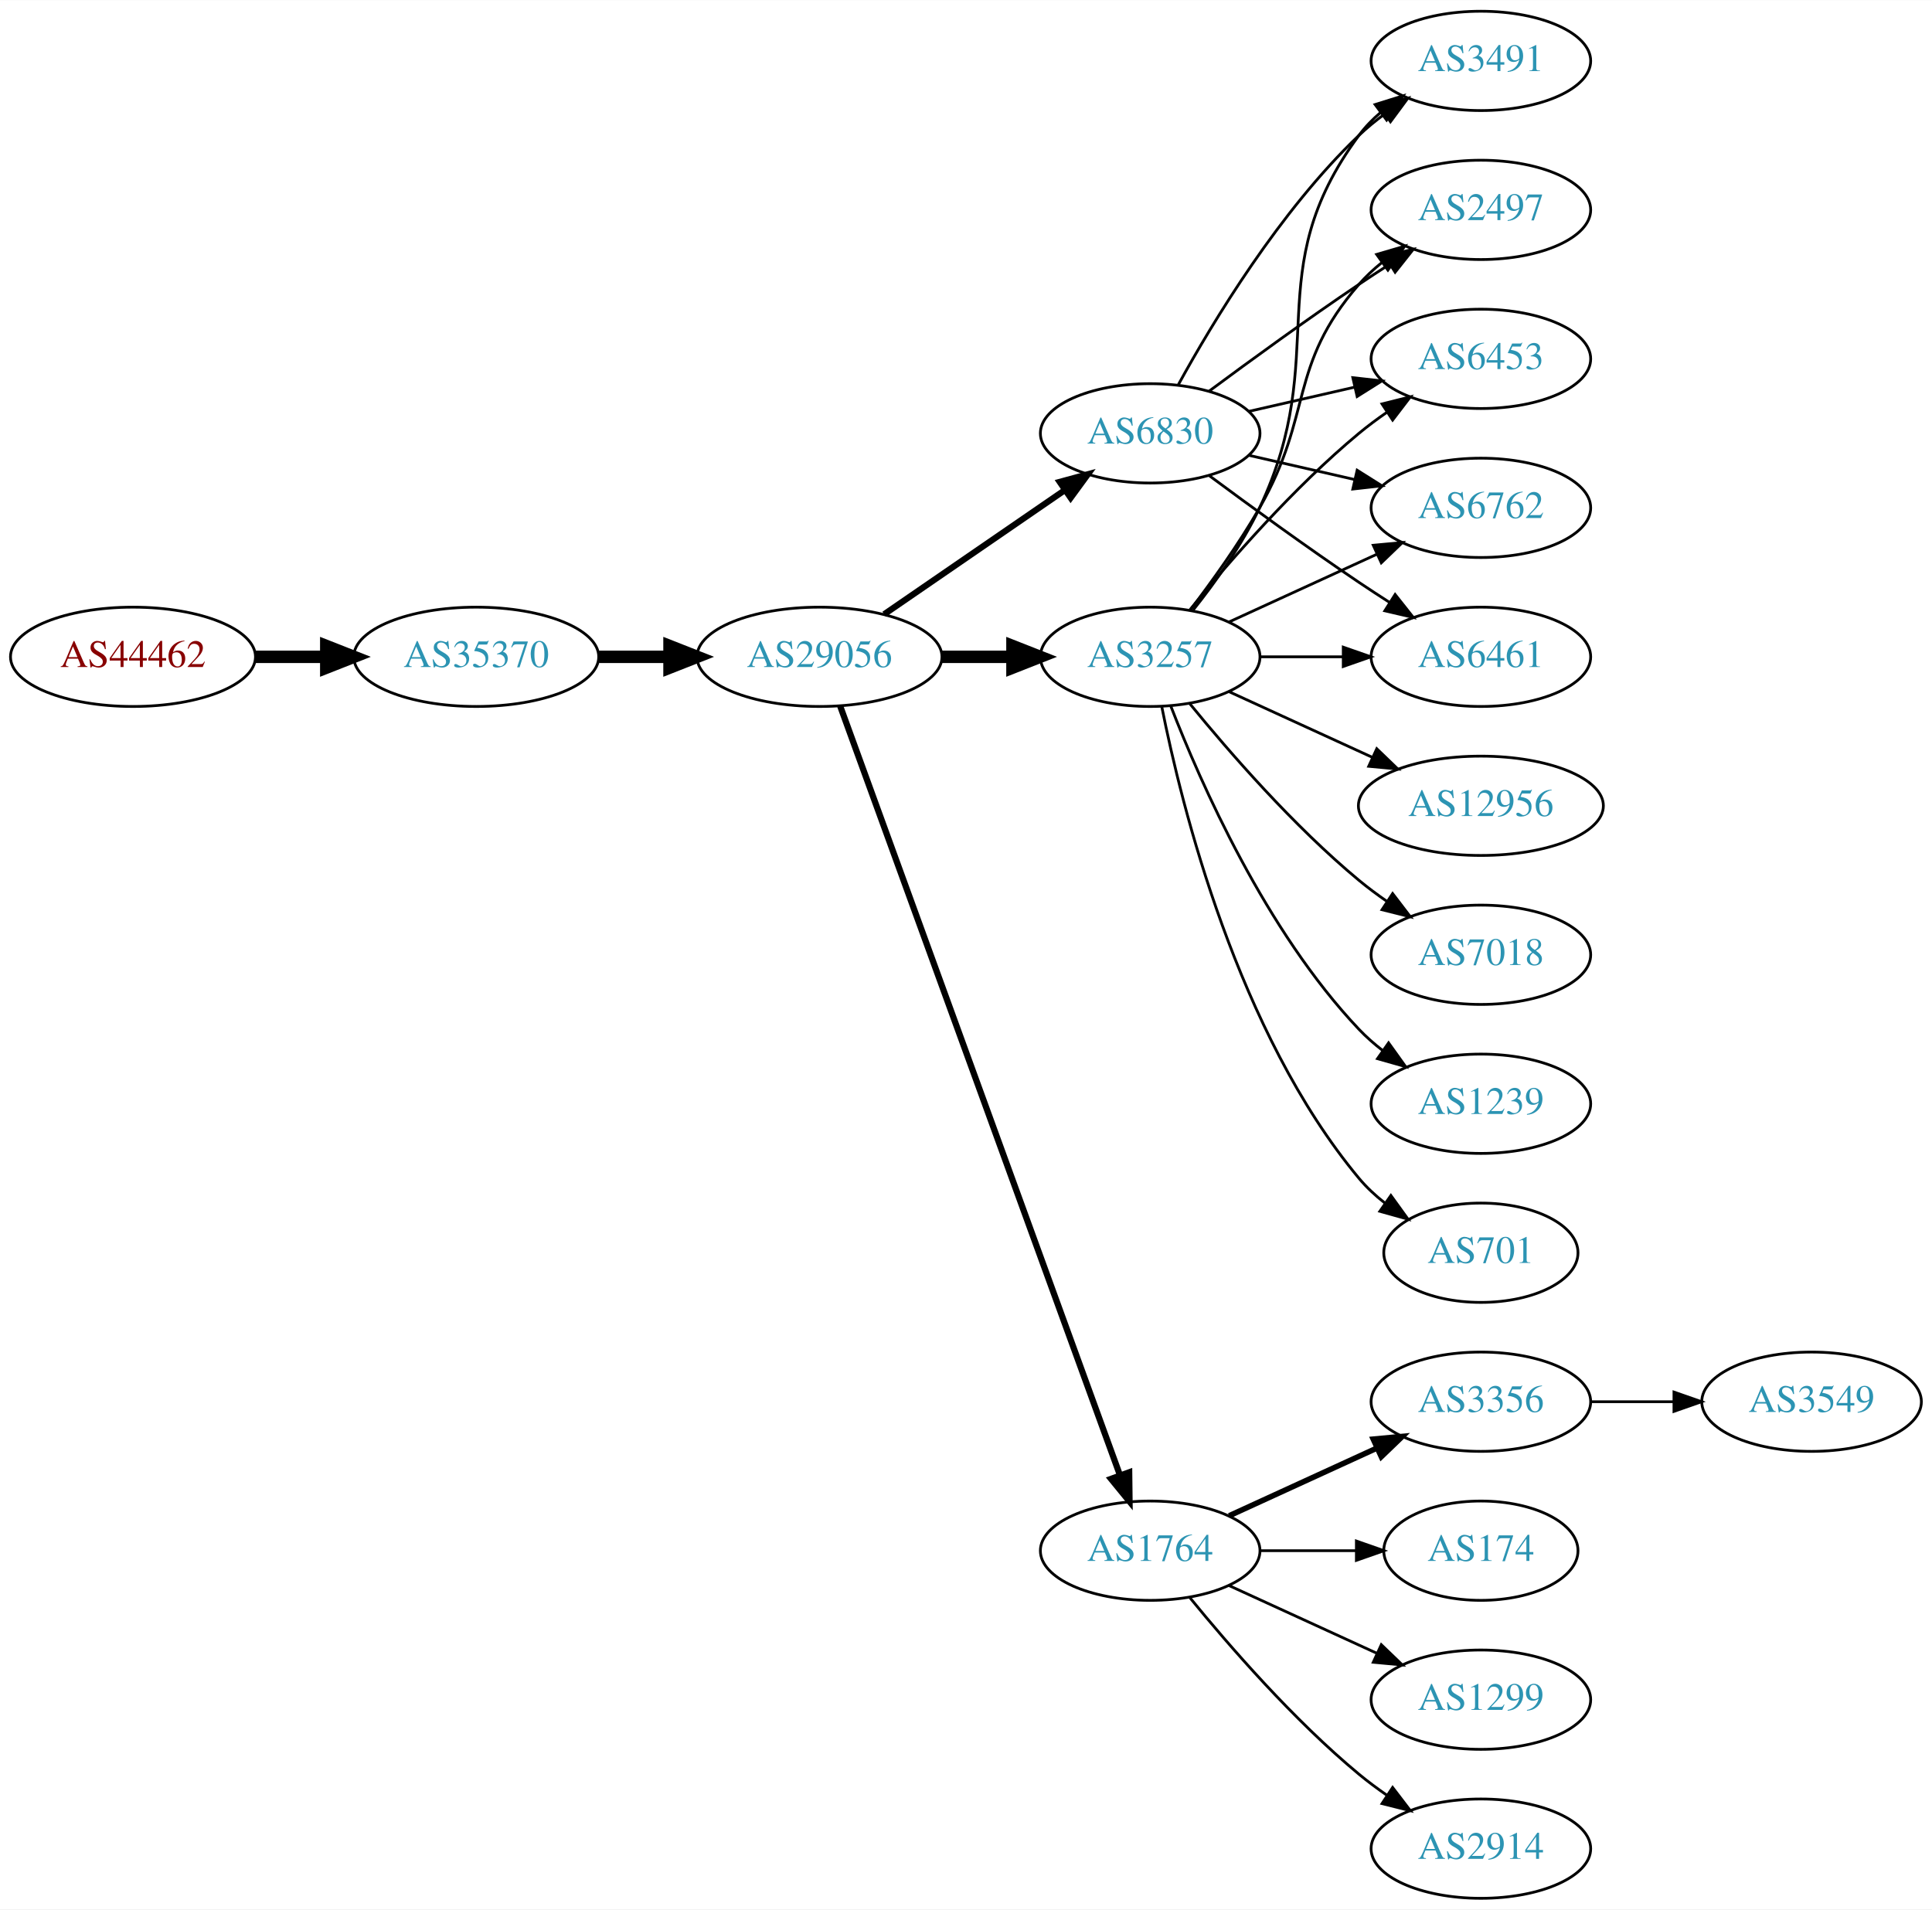
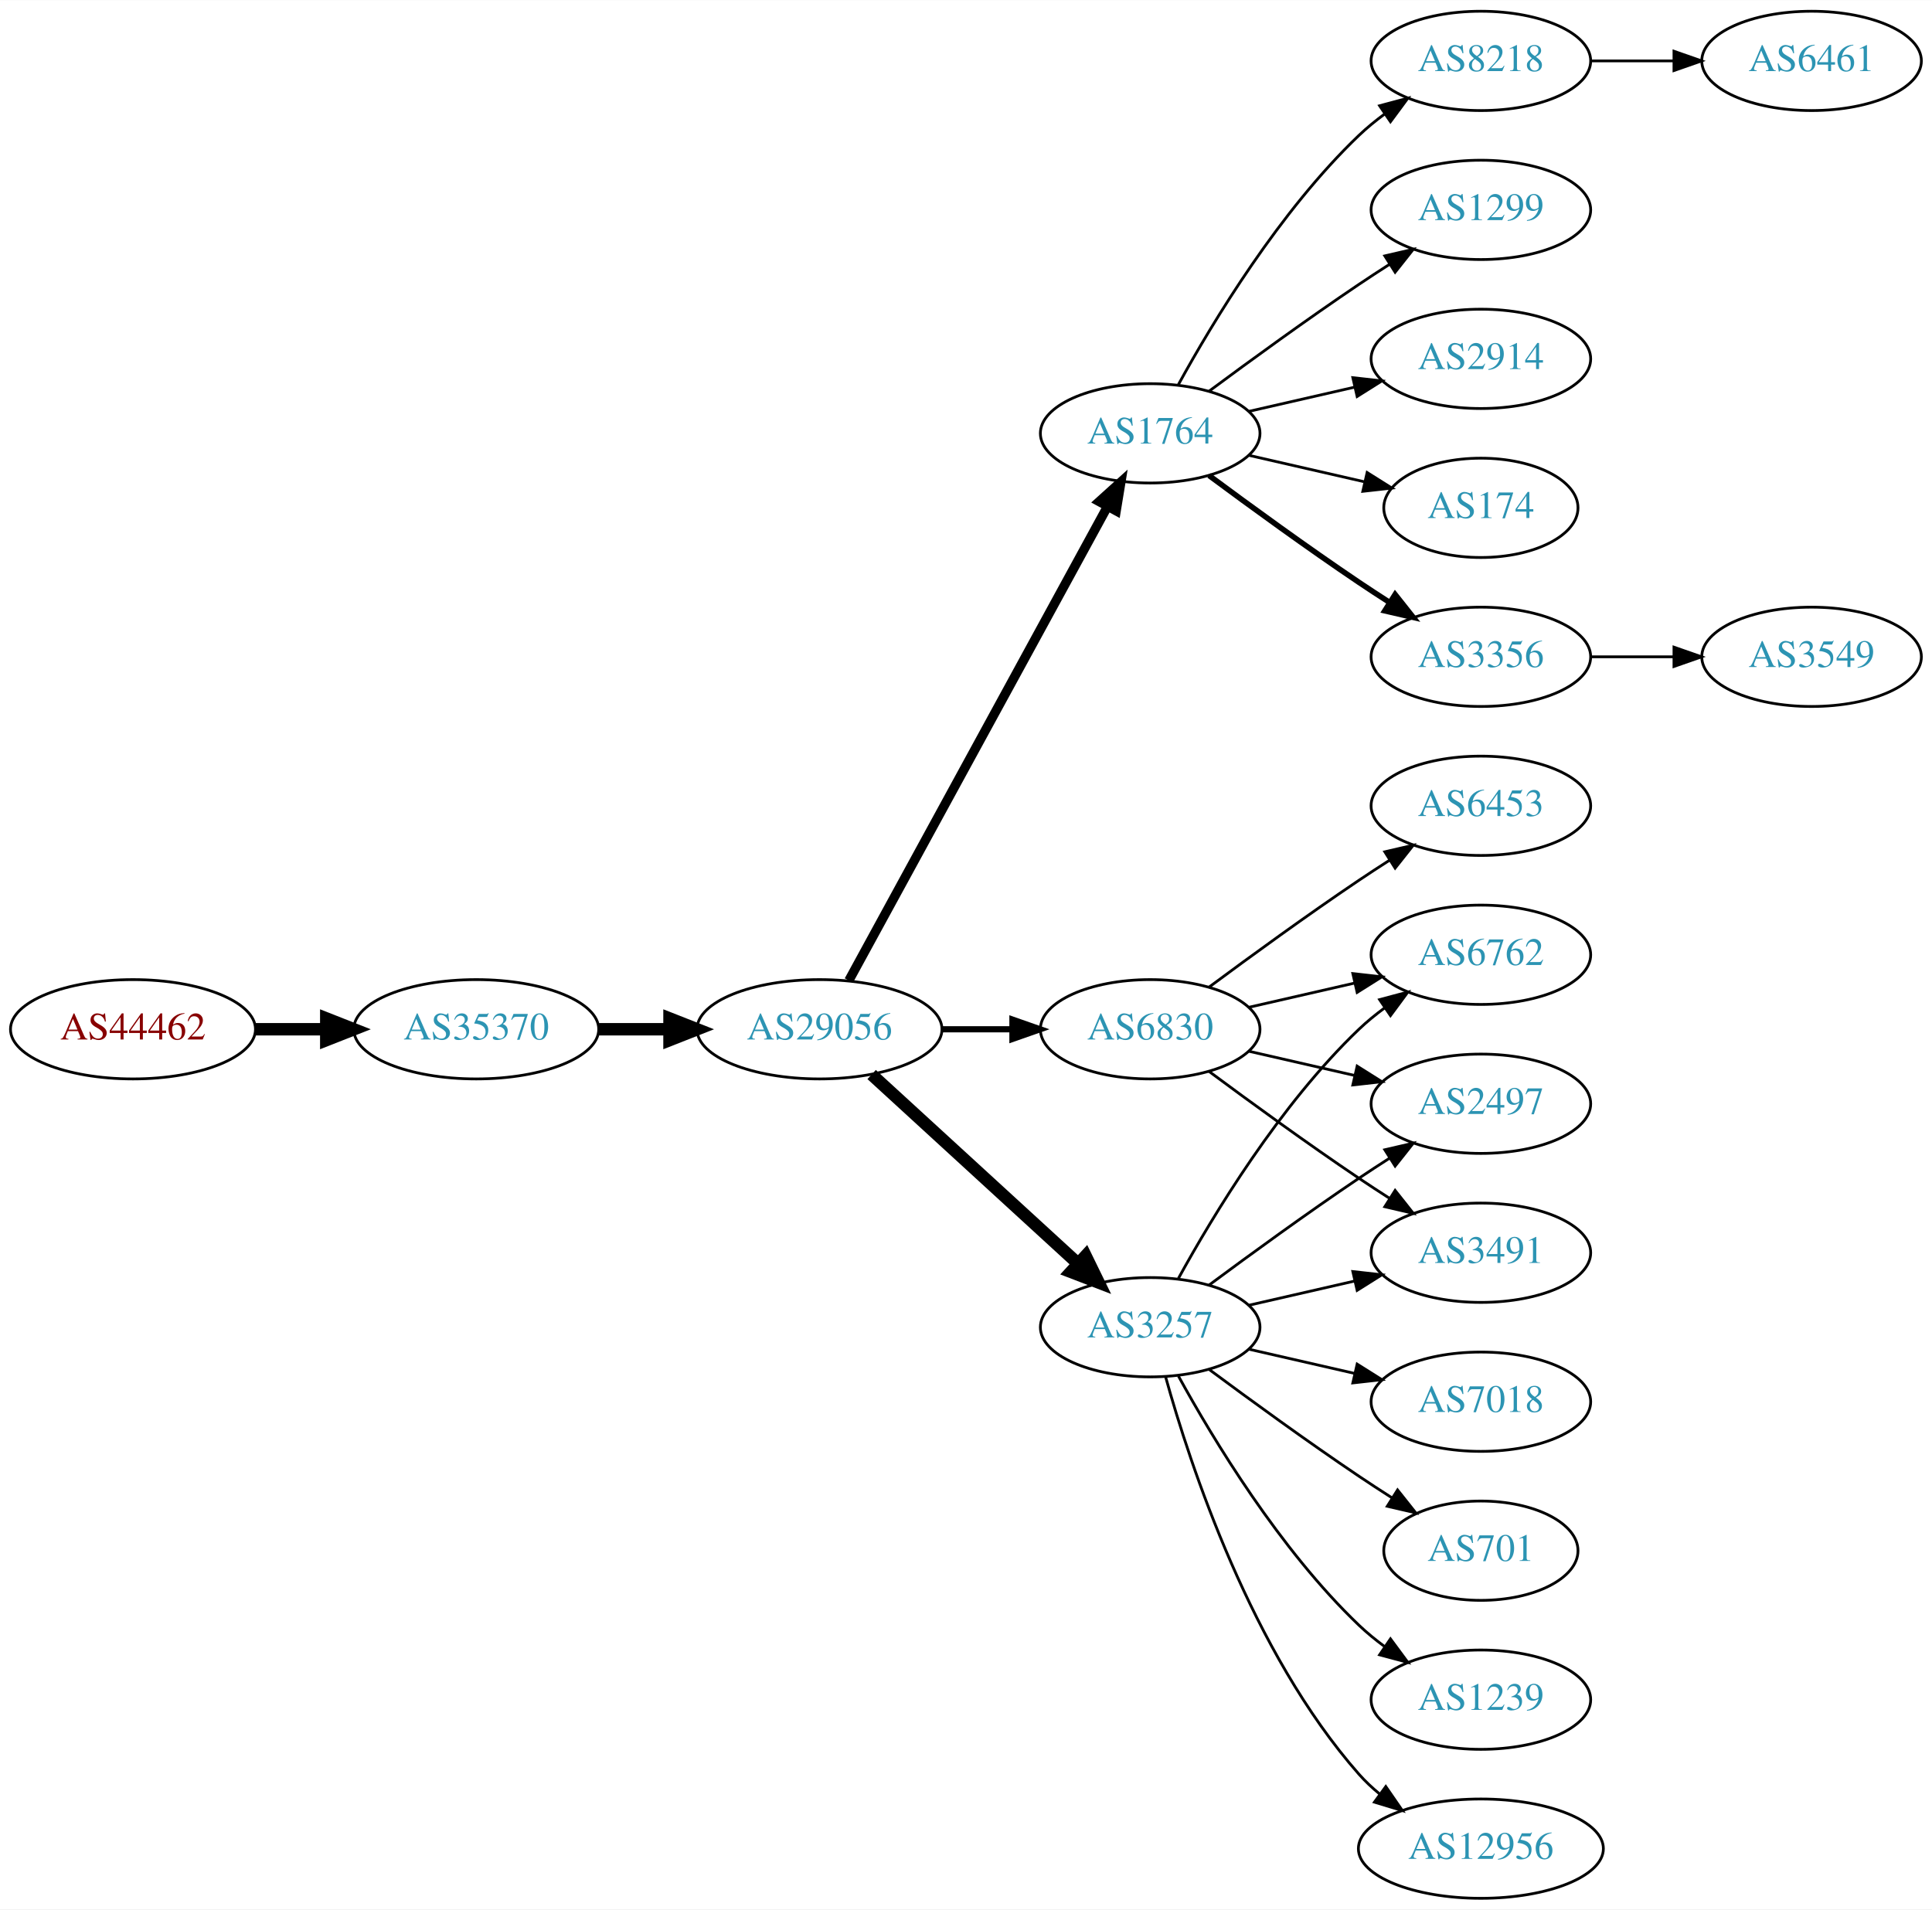
<svg xmlns="http://www.w3.org/2000/svg" xmlns:xlink="http://www.w3.org/1999/xlink" width="700pt" height="692pt" viewBox="0.00 0.00 700.15 692.00">
  <g id="graph0" class="graph" transform="scale(1 1) rotate(0) translate(4 688)">
    <polygon fill="white" stroke="none" points="-4,4 -4,-688 696.155,-688 696.155,4 -4,4" />
    <g id="node1" class="node">
      <g id="a_node1">
        <a xlink:href="/asn/44462" xlink:title="AS44462 ~ Stadtwerke Muerzzuschlag GmbH [AT]">
-           <ellipse fill="#ffffff" stroke="black" cx="44.196" cy="-450" rx="44.393" ry="18" />
-           <text text-anchor="middle" x="44.196" y="-446.3" font-family="Times,serif" font-size="14.00" fill="#880000">AS44462</text>
+           <ellipse fill="#ffffff" stroke="black" cx="44.196" cy="-315" rx="44.393" ry="18" />
+           <text text-anchor="middle" x="44.196" y="-311.3" font-family="Times,serif" font-size="14.00" fill="#880000">AS44462</text>
        </a>
      </g>
    </g>
    <g id="node2" class="node">
      <g id="a_node2">
        <a xlink:href="/asn/35370" xlink:title="AS35370 ~ AINET-AS [AT]">
-           <ellipse fill="#ffffff" stroke="black" cx="168.588" cy="-450" rx="44.393" ry="18" />
-           <text text-anchor="middle" x="168.588" y="-446.3" font-family="Times,serif" font-size="14.00" fill="#2c94b3">AS35370</text>
+           <ellipse fill="#ffffff" stroke="black" cx="168.588" cy="-315" rx="44.393" ry="18" />
+           <text text-anchor="middle" x="168.588" y="-311.3" font-family="Times,serif" font-size="14.00" fill="#2c94b3">AS35370</text>
        </a>
      </g>
    </g>
    <g id="edge1" class="edge">
-       <path fill="none" stroke="black" stroke-width="4.5" d="M88.692,-450C96.898,-450 105.569,-450 114.041,-450" />
-       <polygon fill="black" stroke="black" stroke-width="4.5" points="114.233,-453.938 124.233,-450 114.233,-446.063 114.233,-453.938" />
+       <path fill="none" stroke="black" stroke-width="4.5" d="M88.692,-315C96.898,-315 105.569,-315 114.041,-315" />
+       <polygon fill="black" stroke="black" stroke-width="4.5" points="114.233,-318.938 124.233,-315 114.233,-311.063 114.233,-318.938" />
    </g>
    <g id="node3" class="node">
      <g id="a_node3">
        <a xlink:href="/asn/29056" xlink:title="AS29056 ~ Citycom Telekommunikation GmbH [AT]">
-           <ellipse fill="#ffffff" stroke="black" cx="292.98" cy="-450" rx="44.393" ry="18" />
-           <text text-anchor="middle" x="292.98" y="-446.3" font-family="Times,serif" font-size="14.00" fill="#2c94b3">AS29056</text>
+           <ellipse fill="#ffffff" stroke="black" cx="292.98" cy="-315" rx="44.393" ry="18" />
+           <text text-anchor="middle" x="292.98" y="-311.3" font-family="Times,serif" font-size="14.00" fill="#2c94b3">AS29056</text>
        </a>
      </g>
    </g>
    <g id="edge2" class="edge">
-       <path fill="none" stroke="black" stroke-width="4.5" d="M213.084,-450C221.29,-450 229.961,-450 238.434,-450" />
-       <polygon fill="black" stroke="black" stroke-width="4.5" points="238.625,-453.938 248.625,-450 238.625,-446.063 238.625,-453.938" />
+       <path fill="none" stroke="black" stroke-width="4.5" d="M213.084,-315C221.29,-315 229.961,-315 238.434,-315" />
+       <polygon fill="black" stroke="black" stroke-width="4.5" points="238.625,-318.938 248.625,-315 238.625,-311.063 238.625,-318.938" />
    </g>
    <g id="node4" class="node">
      <g id="a_node4">
-         <a xlink:href="/asn/6830" xlink:title="AS6830 ~ LGI-UPC [AT]">
+         <a xlink:href="/asn/1764" xlink:title="AS1764 ~ NEXTLAYER-AS [AT]">
          <ellipse fill="#ffffff" stroke="black" cx="412.823" cy="-531" rx="39.794" ry="18" />
-           <text text-anchor="middle" x="412.823" y="-527.3" font-family="Times,serif" font-size="14.00" fill="#2c94b3">AS6830</text>
+           <text text-anchor="middle" x="412.823" y="-527.3" font-family="Times,serif" font-size="14.00" fill="#2c94b3">AS1764</text>
        </a>
      </g>
    </g>
    <g id="edge3" class="edge">
-       <path fill="none" stroke="black" stroke-width="2.25" d="M316.423,-465.426C335.004,-478.198 361.565,-496.455 381.945,-510.463" />
-       <polygon fill="black" stroke="black" stroke-width="2.25" points="380.036,-513.398 390.259,-516.178 384.001,-507.629 380.036,-513.398" />
+       <path fill="none" stroke="black" stroke-width="3.375" d="M303.624,-332.676C324.305,-370.584 373.018,-459.873 397.397,-504.559" />
+       <polygon fill="black" stroke="black" stroke-width="3.375" points="394.35,-506.28 402.211,-513.383 400.495,-502.928 394.35,-506.28" />
    </g>
    <g id="node5" class="node">
      <g id="a_node5">
-         <a xlink:href="/asn/1764" xlink:title="AS1764 ~ NEXTLAYER-AS [AT]">
-           <ellipse fill="#ffffff" stroke="black" cx="412.823" cy="-126" rx="39.794" ry="18" />
-           <text text-anchor="middle" x="412.823" y="-122.3" font-family="Times,serif" font-size="14.00" fill="#2c94b3">AS1764</text>
+         <a xlink:href="/asn/3257" xlink:title="AS3257 ~ GTT [DE]">
+           <ellipse fill="#ffffff" stroke="black" cx="412.823" cy="-207" rx="39.794" ry="18" />
+           <text text-anchor="middle" x="412.823" y="-203.3" font-family="Times,serif" font-size="14.00" fill="#2c94b3">AS3257</text>
        </a>
      </g>
    </g>
    <g id="edge4" class="edge">
-       <path fill="none" stroke="black" stroke-width="2.25" d="M300.484,-432.119C320.041,-378.349 378.408,-217.871 401.883,-153.33" />
-       <polygon fill="black" stroke="black" stroke-width="2.25" points="405.211,-154.42 405.339,-143.826 398.632,-152.027 405.211,-154.42" />
+       <path fill="none" stroke="black" stroke-width="4.5" d="M311.878,-298.597C331.806,-280.333 364.164,-250.678 386.641,-230.079" />
+       <polygon fill="black" stroke="black" stroke-width="4.5" points="389.431,-232.863 394.143,-223.203 384.11,-227.057 389.431,-232.863" />
    </g>
    <g id="node6" class="node">
      <g id="a_node6">
-         <a xlink:href="/asn/3257" xlink:title="AS3257 ~ GTT [DE]">
-           <ellipse fill="#ffffff" stroke="black" cx="412.823" cy="-450" rx="39.794" ry="18" />
-           <text text-anchor="middle" x="412.823" y="-446.3" font-family="Times,serif" font-size="14.00" fill="#2c94b3">AS3257</text>
+         <a xlink:href="/asn/6830" xlink:title="AS6830 ~ LGI-UPC [AT]">
+           <ellipse fill="#ffffff" stroke="black" cx="412.823" cy="-315" rx="39.794" ry="18" />
+           <text text-anchor="middle" x="412.823" y="-311.3" font-family="Times,serif" font-size="14.00" fill="#2c94b3">AS6830</text>
        </a>
      </g>
    </g>
    <g id="edge5" class="edge">
-       <path fill="none" stroke="black" stroke-width="4.5" d="M337.191,-450C345.504,-450 354.267,-450 362.749,-450" />
-       <polygon fill="black" stroke="black" stroke-width="4.5" points="362.908,-453.938 372.908,-450 362.908,-446.063 362.908,-453.938" />
+       <path fill="none" stroke="black" stroke-width="2.25" d="M337.191,-315C345.504,-315 354.267,-315 362.749,-315" />
+       <polygon fill="black" stroke="black" stroke-width="2.25" points="362.908,-318.5 372.908,-315 362.908,-311.5 362.908,-318.5" />
    </g>
    <g id="node7" class="node">
      <g id="a_node7">
-         <a xlink:href="/asn/3491" xlink:title="AS3491 ~ PCCW Global, Inc. [US]">
+         <a xlink:href="/asn/3356" xlink:title="AS3356 ~ Level 3 Parent, LLC [US]">
+           <ellipse fill="#ffffff" stroke="black" cx="532.666" cy="-450" rx="39.794" ry="18" />
+           <text text-anchor="middle" x="532.666" y="-446.3" font-family="Times,serif" font-size="14.00" fill="#2c94b3">AS3356</text>
+         </a>
+       </g>
+     </g>
+     <g id="edge6" class="edge">
+       <path fill="none" stroke="black" stroke-width="2" d="M434.153,-515.723C449.016,-504.696 469.76,-489.593 488.469,-477 492.018,-474.611 495.769,-472.161 499.517,-469.758" />
+       <polygon fill="black" stroke="black" stroke-width="2" points="501.585,-472.591 508.166,-464.288 497.843,-466.675 501.585,-472.591" />
+     </g>
+     <g id="node8" class="node">
+       <g id="a_node8">
+         <a xlink:href="/asn/8218" xlink:title="AS8218 ~ legacy Neotelecoms [FR]">
          <ellipse fill="#ffffff" stroke="black" cx="532.666" cy="-666" rx="39.794" ry="18" />
-           <text text-anchor="middle" x="532.666" y="-662.3" font-family="Times,serif" font-size="14.00" fill="#2c94b3">AS3491</text>
-         </a>
-       </g>
-     </g>
-     <g id="edge6" class="edge">
+           <text text-anchor="middle" x="532.666" y="-662.3" font-family="Times,serif" font-size="14.00" fill="#2c94b3">AS8218</text>
+         </a>
+       </g>
+     </g>
+     <g id="edge7" class="edge">
      <path fill="none" stroke="black" d="M423.064,-548.713C435.61,-571.561 459.787,-611.611 488.469,-639 491.338,-641.739 494.527,-644.347 497.836,-646.785" />
      <polygon fill="black" stroke="black" points="495.959,-649.742 506.195,-652.477 499.899,-643.956 495.959,-649.742" />
    </g>
-     <g id="node8" class="node">
-       <g id="a_node8">
-         <a xlink:href="/asn/2497" xlink:title="AS2497 ~ Internet Initiative Japan Inc. [JP]">
+     <g id="node9" class="node">
+       <g id="a_node9">
+         <a xlink:href="/asn/1299" xlink:title="AS1299 ~ Telia Carrier [EU]">
          <ellipse fill="#ffffff" stroke="black" cx="532.666" cy="-612" rx="39.794" ry="18" />
-           <text text-anchor="middle" x="532.666" y="-608.3" font-family="Times,serif" font-size="14.00" fill="#2c94b3">AS2497</text>
-         </a>
-       </g>
-     </g>
-     <g id="edge7" class="edge">
+           <text text-anchor="middle" x="532.666" y="-608.3" font-family="Times,serif" font-size="14.00" fill="#2c94b3">AS1299</text>
+         </a>
+       </g>
+     </g>
+     <g id="edge8" class="edge">
      <path fill="none" stroke="black" d="M434.153,-546.277C449.016,-557.304 469.76,-572.407 488.469,-585 492.018,-587.389 495.769,-589.839 499.517,-592.242" />
      <polygon fill="black" stroke="black" points="497.843,-595.325 508.166,-597.712 501.585,-589.409 497.843,-595.325" />
    </g>
-     <g id="node9" class="node">
-       <g id="a_node9">
-         <a xlink:href="/asn/6453" xlink:title="AS6453 ~ TATA COMMUNICATIONS (AMERICA) INC [US]">
+     <g id="node10" class="node">
+       <g id="a_node10">
+         <a xlink:href="/asn/2914" xlink:title="AS2914 ~ NTT America, Inc. [US]">
          <ellipse fill="#ffffff" stroke="black" cx="532.666" cy="-558" rx="39.794" ry="18" />
-           <text text-anchor="middle" x="532.666" y="-554.3" font-family="Times,serif" font-size="14.00" fill="#2c94b3">AS6453</text>
-         </a>
-       </g>
-     </g>
-     <g id="edge8" class="edge">
+           <text text-anchor="middle" x="532.666" y="-554.3" font-family="Times,serif" font-size="14.00" fill="#2c94b3">AS2914</text>
+         </a>
+       </g>
+     </g>
+     <g id="edge9" class="edge">
      <path fill="none" stroke="black" d="M448.542,-538.955C460.542,-541.704 474.163,-544.825 486.856,-547.733" />
      <polygon fill="black" stroke="black" points="486.258,-551.187 496.787,-550.009 487.821,-544.364 486.258,-551.187" />
    </g>
-     <g id="node10" class="node">
-       <g id="a_node10">
-         <a xlink:href="/asn/6762" xlink:title="AS6762 ~ TELECOM ITALIA SPARKLE S.p.A. [IT]">
-           <ellipse fill="#ffffff" stroke="black" cx="532.666" cy="-504" rx="39.794" ry="18" />
-           <text text-anchor="middle" x="532.666" y="-500.3" font-family="Times,serif" font-size="14.00" fill="#2c94b3">AS6762</text>
-         </a>
-       </g>
-     </g>
-     <g id="edge9" class="edge">
-       <path fill="none" stroke="black" d="M448.542,-523.045C460.542,-520.296 474.163,-517.175 486.856,-514.267" />
-       <polygon fill="black" stroke="black" points="487.821,-517.636 496.787,-511.991 486.258,-510.813 487.821,-517.636" />
-     </g>
    <g id="node11" class="node">
      <g id="a_node11">
-         <a xlink:href="/asn/6461" xlink:title="AS6461 ~ Zayo Bandwidth [US]">
-           <ellipse fill="#ffffff" stroke="black" cx="532.666" cy="-450" rx="39.794" ry="18" />
-           <text text-anchor="middle" x="532.666" y="-446.3" font-family="Times,serif" font-size="14.00" fill="#2c94b3">AS6461</text>
+         <a xlink:href="/asn/174" xlink:title="AS174 ~ Cogent Communications [US]">
+           <ellipse fill="#ffffff" stroke="black" cx="532.666" cy="-504" rx="35.194" ry="18" />
+           <text text-anchor="middle" x="532.666" y="-500.3" font-family="Times,serif" font-size="14.00" fill="#2c94b3">AS174</text>
        </a>
      </g>
    </g>
    <g id="edge10" class="edge">
-       <path fill="none" stroke="black" d="M434.153,-515.723C449.016,-504.696 469.76,-489.593 488.469,-477 492.018,-474.611 495.769,-472.161 499.517,-469.758" />
-       <polygon fill="black" stroke="black" points="501.585,-472.591 508.166,-464.288 497.843,-466.675 501.585,-472.591" />
+       <path fill="none" stroke="black" d="M448.542,-523.045C461.635,-520.045 476.657,-516.604 490.298,-513.478" />
+       <polygon fill="black" stroke="black" points="491.439,-516.807 500.405,-511.162 489.876,-509.984 491.439,-516.807" />
    </g>
    <g id="node12" class="node">
      <g id="a_node12">
-         <a xlink:href="/asn/2914" xlink:title="AS2914 ~ NTT America, Inc. [US]">
-           <ellipse fill="#ffffff" stroke="black" cx="532.666" cy="-18" rx="39.794" ry="18" />
-           <text text-anchor="middle" x="532.666" y="-14.3" font-family="Times,serif" font-size="14.00" fill="#2c94b3">AS2914</text>
+         <a xlink:href="/asn/6762" xlink:title="AS6762 ~ TELECOM ITALIA SPARKLE S.p.A. [IT]">
+           <ellipse fill="#ffffff" stroke="black" cx="532.666" cy="-342" rx="39.794" ry="18" />
+           <text text-anchor="middle" x="532.666" y="-338.3" font-family="Times,serif" font-size="14.00" fill="#2c94b3">AS6762</text>
        </a>
      </g>
    </g>
    <g id="edge11" class="edge">
-       <path fill="none" stroke="black" d="M427.242,-108.935C441.357,-91.625 464.771,-64.655 488.469,-45 491.686,-42.332 495.186,-39.73 498.757,-37.259" />
-       <polygon fill="black" stroke="black" points="500.68,-40.183 507.113,-31.764 496.835,-34.334 500.68,-40.183" />
+       <path fill="none" stroke="black" d="M423.064,-224.713C435.61,-247.561 459.787,-287.611 488.469,-315 491.338,-317.739 494.527,-320.347 497.836,-322.785" />
+       <polygon fill="black" stroke="black" points="495.959,-325.742 506.195,-328.477 499.899,-319.956 495.959,-325.742" />
    </g>
    <g id="node13" class="node">
      <g id="a_node13">
-         <a xlink:href="/asn/3356" xlink:title="AS3356 ~ Level 3 Parent, LLC [US]">
-           <ellipse fill="#ffffff" stroke="black" cx="532.666" cy="-180" rx="39.794" ry="18" />
-           <text text-anchor="middle" x="532.666" y="-176.3" font-family="Times,serif" font-size="14.00" fill="#2c94b3">AS3356</text>
+         <a xlink:href="/asn/12956" xlink:title="AS12956 ~ TELXIUS [ES]">
+           <ellipse fill="#ffffff" stroke="black" cx="532.666" cy="-18" rx="44.393" ry="18" />
+           <text text-anchor="middle" x="532.666" y="-14.3" font-family="Times,serif" font-size="14.00" fill="#2c94b3">AS12956</text>
        </a>
      </g>
    </g>
    <g id="edge12" class="edge">
-       <path fill="none" stroke="black" stroke-width="2" d="M441.452,-138.661C457.409,-145.973 477.679,-155.261 494.962,-163.181" />
-       <polygon fill="black" stroke="black" stroke-width="2" points="493.661,-166.435 504.21,-167.419 496.577,-160.071 493.661,-166.435" />
+       <path fill="none" stroke="black" d="M418.396,-189.054C427.302,-157.005 449.586,-89.158 488.469,-45 490.76,-42.399 493.361,-39.962 496.125,-37.699" />
+       <polygon fill="black" stroke="black" points="498.203,-40.514 504.218,-31.792 494.077,-34.86 498.203,-40.514" />
    </g>
    <g id="node14" class="node">
      <g id="a_node14">
-         <a xlink:href="/asn/174" xlink:title="AS174 ~ Cogent Communications [US]">
-           <ellipse fill="#ffffff" stroke="black" cx="532.666" cy="-126" rx="35.194" ry="18" />
-           <text text-anchor="middle" x="532.666" y="-122.3" font-family="Times,serif" font-size="14.00" fill="#2c94b3">AS174</text>
+         <a xlink:href="/asn/2497" xlink:title="AS2497 ~ Internet Initiative Japan Inc. [JP]">
+           <ellipse fill="#ffffff" stroke="black" cx="532.666" cy="-288" rx="39.794" ry="18" />
+           <text text-anchor="middle" x="532.666" y="-284.3" font-family="Times,serif" font-size="14.00" fill="#2c94b3">AS2497</text>
        </a>
      </g>
    </g>
    <g id="edge13" class="edge">
-       <path fill="none" stroke="black" d="M452.736,-126C463.822,-126 475.982,-126 487.364,-126" />
-       <polygon fill="black" stroke="black" points="487.546,-129.5 497.546,-126 487.546,-122.5 487.546,-129.5" />
+       <path fill="none" stroke="black" d="M434.153,-222.277C449.016,-233.304 469.76,-248.407 488.469,-261 492.018,-263.389 495.769,-265.839 499.517,-268.242" />
+       <polygon fill="black" stroke="black" points="497.843,-271.325 508.166,-273.712 501.585,-265.409 497.843,-271.325" />
    </g>
    <g id="node15" class="node">
      <g id="a_node15">
-         <a xlink:href="/asn/1299" xlink:title="AS1299 ~ Telia Carrier [EU]">
-           <ellipse fill="#ffffff" stroke="black" cx="532.666" cy="-72" rx="39.794" ry="18" />
-           <text text-anchor="middle" x="532.666" y="-68.3" font-family="Times,serif" font-size="14.00" fill="#2c94b3">AS1299</text>
+         <a xlink:href="/asn/7018" xlink:title="AS7018 ~ AT&amp;T Services, Inc. [US]">
+           <ellipse fill="#ffffff" stroke="black" cx="532.666" cy="-180" rx="39.794" ry="18" />
+           <text text-anchor="middle" x="532.666" y="-176.3" font-family="Times,serif" font-size="14.00" fill="#2c94b3">AS7018</text>
        </a>
      </g>
    </g>
    <g id="edge14" class="edge">
-       <path fill="none" stroke="black" d="M441.452,-113.339C457.409,-106.027 477.679,-96.739 494.962,-88.819" />
-       <polygon fill="black" stroke="black" points="496.577,-91.929 504.21,-84.581 493.661,-85.565 496.577,-91.929" />
-     </g>
-     <g id="edge17" class="edge">
-       <path fill="none" stroke="black" d="M428.423,-466.991C436.511,-477.155 446.172,-490.655 452.469,-504 478.969,-560.159 451.566,-589.059 488.469,-639 490.703,-642.023 493.386,-644.786 496.307,-647.293" />
-       <polygon fill="black" stroke="black" points="494.333,-650.186 504.45,-653.331 498.502,-644.563 494.333,-650.186" />
-     </g>
-     <g id="edge18" class="edge">
-       <path fill="none" stroke="black" d="M427.284,-466.913C435.177,-477.27 445.027,-490.992 452.469,-504 472.034,-538.194 462.635,-555.258 488.469,-585 490.934,-587.838 493.771,-590.477 496.789,-592.906" />
-       <polygon fill="black" stroke="black" points="494.899,-595.858 505.067,-598.836 498.975,-590.167 494.899,-595.858" />
-     </g>
-     <g id="edge23" class="edge">
-       <path fill="none" stroke="black" d="M427.242,-467.065C441.357,-484.375 464.771,-511.345 488.469,-531 491.686,-533.668 495.186,-536.27 498.757,-538.741" />
-       <polygon fill="black" stroke="black" points="496.835,-541.666 507.113,-544.236 500.68,-535.817 496.835,-541.666" />
-     </g>
-     <g id="edge16" class="edge">
-       <path fill="none" stroke="black" d="M441.452,-462.661C457.409,-469.973 477.679,-479.261 494.962,-487.181" />
-       <polygon fill="black" stroke="black" points="493.661,-490.435 504.21,-491.419 496.577,-484.071 493.661,-490.435" />
-     </g>
-     <g id="edge19" class="edge">
-       <path fill="none" stroke="black" d="M452.736,-450C462.289,-450 472.639,-450 482.601,-450" />
-       <polygon fill="black" stroke="black" points="482.794,-453.5 492.794,-450 482.794,-446.5 482.794,-453.5" />
+       <path fill="none" stroke="black" d="M448.542,-199.045C460.542,-196.296 474.163,-193.175 486.856,-190.267" />
+       <polygon fill="black" stroke="black" points="487.821,-193.636 496.787,-187.991 486.258,-186.813 487.821,-193.636" />
    </g>
    <g id="node16" class="node">
      <g id="a_node16">
-         <a xlink:href="/asn/701" xlink:title="AS701 ~ UUNET [US]">
-           <ellipse fill="#ffffff" stroke="black" cx="532.666" cy="-234" rx="35.194" ry="18" />
-           <text text-anchor="middle" x="532.666" y="-230.3" font-family="Times,serif" font-size="14.00" fill="#2c94b3">AS701</text>
+         <a xlink:href="/asn/3491" xlink:title="AS3491 ~ PCCW Global, Inc. [US]">
+           <ellipse fill="#ffffff" stroke="black" cx="532.666" cy="-234" rx="39.794" ry="18" />
+           <text text-anchor="middle" x="532.666" y="-230.3" font-family="Times,serif" font-size="14.00" fill="#2c94b3">AS3491</text>
        </a>
      </g>
    </g>
    <g id="edge15" class="edge">
-       <path fill="none" stroke="black" d="M417.022,-431.927C424.185,-395.859 444.46,-313.875 488.469,-261 491.206,-257.712 494.451,-254.702 497.915,-251.983" />
-       <polygon fill="black" stroke="black" points="500.051,-254.761 506.256,-246.173 496.05,-249.017 500.051,-254.761" />
+       <path fill="none" stroke="black" d="M448.542,-214.955C460.542,-217.704 474.163,-220.825 486.856,-223.733" />
+       <polygon fill="black" stroke="black" points="486.258,-227.187 496.787,-226.009 487.821,-220.364 486.258,-227.187" />
    </g>
    <g id="node17" class="node">
      <g id="a_node17">
-         <a xlink:href="/asn/12956" xlink:title="AS12956 ~ TELXIUS [ES]">
-           <ellipse fill="#ffffff" stroke="black" cx="532.666" cy="-396" rx="44.393" ry="18" />
-           <text text-anchor="middle" x="532.666" y="-392.3" font-family="Times,serif" font-size="14.00" fill="#2c94b3">AS12956</text>
-         </a>
-       </g>
-     </g>
-     <g id="edge20" class="edge">
-       <path fill="none" stroke="black" d="M441.452,-437.339C456.95,-430.238 476.516,-421.272 493.463,-413.506" />
-       <polygon fill="black" stroke="black" points="494.933,-416.683 502.565,-409.335 492.016,-410.319 494.933,-416.683" />
+         <a xlink:href="/asn/701" xlink:title="AS701 ~ UUNET [US]">
+           <ellipse fill="#ffffff" stroke="black" cx="532.666" cy="-126" rx="35.194" ry="18" />
+           <text text-anchor="middle" x="532.666" y="-122.3" font-family="Times,serif" font-size="14.00" fill="#2c94b3">AS701</text>
+         </a>
+       </g>
+     </g>
+     <g id="edge16" class="edge">
+       <path fill="none" stroke="black" d="M434.153,-191.723C449.016,-180.696 469.76,-165.593 488.469,-153 492.287,-150.431 496.337,-147.79 500.367,-145.214" />
+       <polygon fill="black" stroke="black" points="502.471,-148.025 509.061,-139.729 498.736,-142.105 502.471,-148.025" />
    </g>
    <g id="node18" class="node">
      <g id="a_node18">
-         <a xlink:href="/asn/7018" xlink:title="AS7018 ~ AT&amp;T Services, Inc. [US]">
-           <ellipse fill="#ffffff" stroke="black" cx="532.666" cy="-342" rx="39.794" ry="18" />
-           <text text-anchor="middle" x="532.666" y="-338.3" font-family="Times,serif" font-size="14.00" fill="#2c94b3">AS7018</text>
-         </a>
-       </g>
-     </g>
-     <g id="edge21" class="edge">
-       <path fill="none" stroke="black" d="M427.242,-432.935C441.357,-415.625 464.771,-388.655 488.469,-369 491.686,-366.332 495.186,-363.73 498.757,-361.259" />
-       <polygon fill="black" stroke="black" points="500.68,-364.183 507.113,-355.764 496.835,-358.334 500.68,-364.183" />
+         <a xlink:href="/asn/1239" xlink:title="AS1239 ~ Sprint [US]">
+           <ellipse fill="#ffffff" stroke="black" cx="532.666" cy="-72" rx="39.794" ry="18" />
+           <text text-anchor="middle" x="532.666" y="-68.3" font-family="Times,serif" font-size="14.00" fill="#2c94b3">AS1239</text>
+         </a>
+       </g>
+     </g>
+     <g id="edge17" class="edge">
+       <path fill="none" stroke="black" d="M423.064,-189.287C435.61,-166.439 459.787,-126.389 488.469,-99 491.338,-96.261 494.527,-93.653 497.836,-91.215" />
+       <polygon fill="black" stroke="black" points="499.899,-94.044 506.195,-85.523 495.959,-88.258 499.899,-94.044" />
+     </g>
+     <g id="edge18" class="edge">
+       <path fill="none" stroke="black" d="M448.542,-322.955C460.542,-325.704 474.163,-328.825 486.856,-331.733" />
+       <polygon fill="black" stroke="black" points="486.258,-335.187 496.787,-334.009 487.821,-328.364 486.258,-335.187" />
+     </g>
+     <g id="edge20" class="edge">
+       <path fill="none" stroke="black" d="M448.542,-307.045C460.542,-304.296 474.163,-301.175 486.856,-298.267" />
+       <polygon fill="black" stroke="black" points="487.821,-301.636 496.787,-295.991 486.258,-294.813 487.821,-301.636" />
+     </g>
+     <g id="edge19" class="edge">
+       <path fill="none" stroke="black" d="M434.153,-299.723C449.016,-288.696 469.76,-273.593 488.469,-261 492.018,-258.611 495.769,-256.161 499.517,-253.758" />
+       <polygon fill="black" stroke="black" points="501.585,-256.591 508.166,-248.288 497.843,-250.675 501.585,-256.591" />
    </g>
    <g id="node19" class="node">
      <g id="a_node19">
-         <a xlink:href="/asn/1239" xlink:title="AS1239 ~ Sprint [US]">
-           <ellipse fill="#ffffff" stroke="black" cx="532.666" cy="-288" rx="39.794" ry="18" />
-           <text text-anchor="middle" x="532.666" y="-284.3" font-family="Times,serif" font-size="14.00" fill="#2c94b3">AS1239</text>
-         </a>
-       </g>
-     </g>
-     <g id="edge22" class="edge">
-       <path fill="none" stroke="black" d="M420.346,-432.006C431.097,-404.272 454.754,-350.571 488.469,-315 491.055,-312.272 493.973,-309.706 497.041,-307.323" />
-       <polygon fill="black" stroke="black" points="499.219,-310.07 505.389,-301.457 495.195,-304.342 499.219,-310.07" />
+         <a xlink:href="/asn/6453" xlink:title="AS6453 ~ TATA COMMUNICATIONS (AMERICA) INC [US]">
+           <ellipse fill="#ffffff" stroke="black" cx="532.666" cy="-396" rx="39.794" ry="18" />
+           <text text-anchor="middle" x="532.666" y="-392.3" font-family="Times,serif" font-size="14.00" fill="#2c94b3">AS6453</text>
+         </a>
+       </g>
+     </g>
+     <g id="edge21" class="edge">
+       <path fill="none" stroke="black" d="M434.153,-330.277C449.016,-341.304 469.76,-356.407 488.469,-369 492.018,-371.389 495.769,-373.839 499.517,-376.242" />
+       <polygon fill="black" stroke="black" points="497.843,-379.325 508.166,-381.712 501.585,-373.409 497.843,-379.325" />
+     </g>
+     <g id="node21" class="node">
+       <g id="a_node21">
+         <a xlink:href="/asn/3549" xlink:title="AS3549 ~ Level 3 Parent, LLC [US]">
+           <ellipse fill="#ffffff" stroke="black" cx="652.508" cy="-450" rx="39.794" ry="18" />
+           <text text-anchor="middle" x="652.508" y="-446.3" font-family="Times,serif" font-size="14.00" fill="#2c94b3">AS3549</text>
+         </a>
+       </g>
+     </g>
+     <g id="edge23" class="edge">
+       <path fill="none" stroke="black" d="M572.578,-450C582.131,-450 592.481,-450 602.444,-450" />
+       <polygon fill="black" stroke="black" points="602.636,-453.5 612.636,-450 602.636,-446.5 602.636,-453.5" />
    </g>
    <g id="node20" class="node">
      <g id="a_node20">
-         <a xlink:href="/asn/3549" xlink:title="AS3549 ~ Level 3 Parent, LLC [US]">
-           <ellipse fill="#ffffff" stroke="black" cx="652.508" cy="-180" rx="39.794" ry="18" />
-           <text text-anchor="middle" x="652.508" y="-176.3" font-family="Times,serif" font-size="14.00" fill="#2c94b3">AS3549</text>
-         </a>
-       </g>
-     </g>
-     <g id="edge24" class="edge">
-       <path fill="none" stroke="black" d="M572.578,-180C582.131,-180 592.481,-180 602.444,-180" />
-       <polygon fill="black" stroke="black" points="602.636,-183.5 612.636,-180 602.636,-176.5 602.636,-183.5" />
+         <a xlink:href="/asn/6461" xlink:title="AS6461 ~ Zayo Bandwidth [US]">
+           <ellipse fill="#ffffff" stroke="black" cx="652.508" cy="-666" rx="39.794" ry="18" />
+           <text text-anchor="middle" x="652.508" y="-662.3" font-family="Times,serif" font-size="14.00" fill="#2c94b3">AS6461</text>
+         </a>
+       </g>
+     </g>
+     <g id="edge22" class="edge">
+       <path fill="none" stroke="black" d="M572.578,-666C582.131,-666 592.481,-666 602.444,-666" />
+       <polygon fill="black" stroke="black" points="602.636,-669.5 612.636,-666 602.636,-662.5 602.636,-669.5" />
    </g>
  </g>
</svg>
